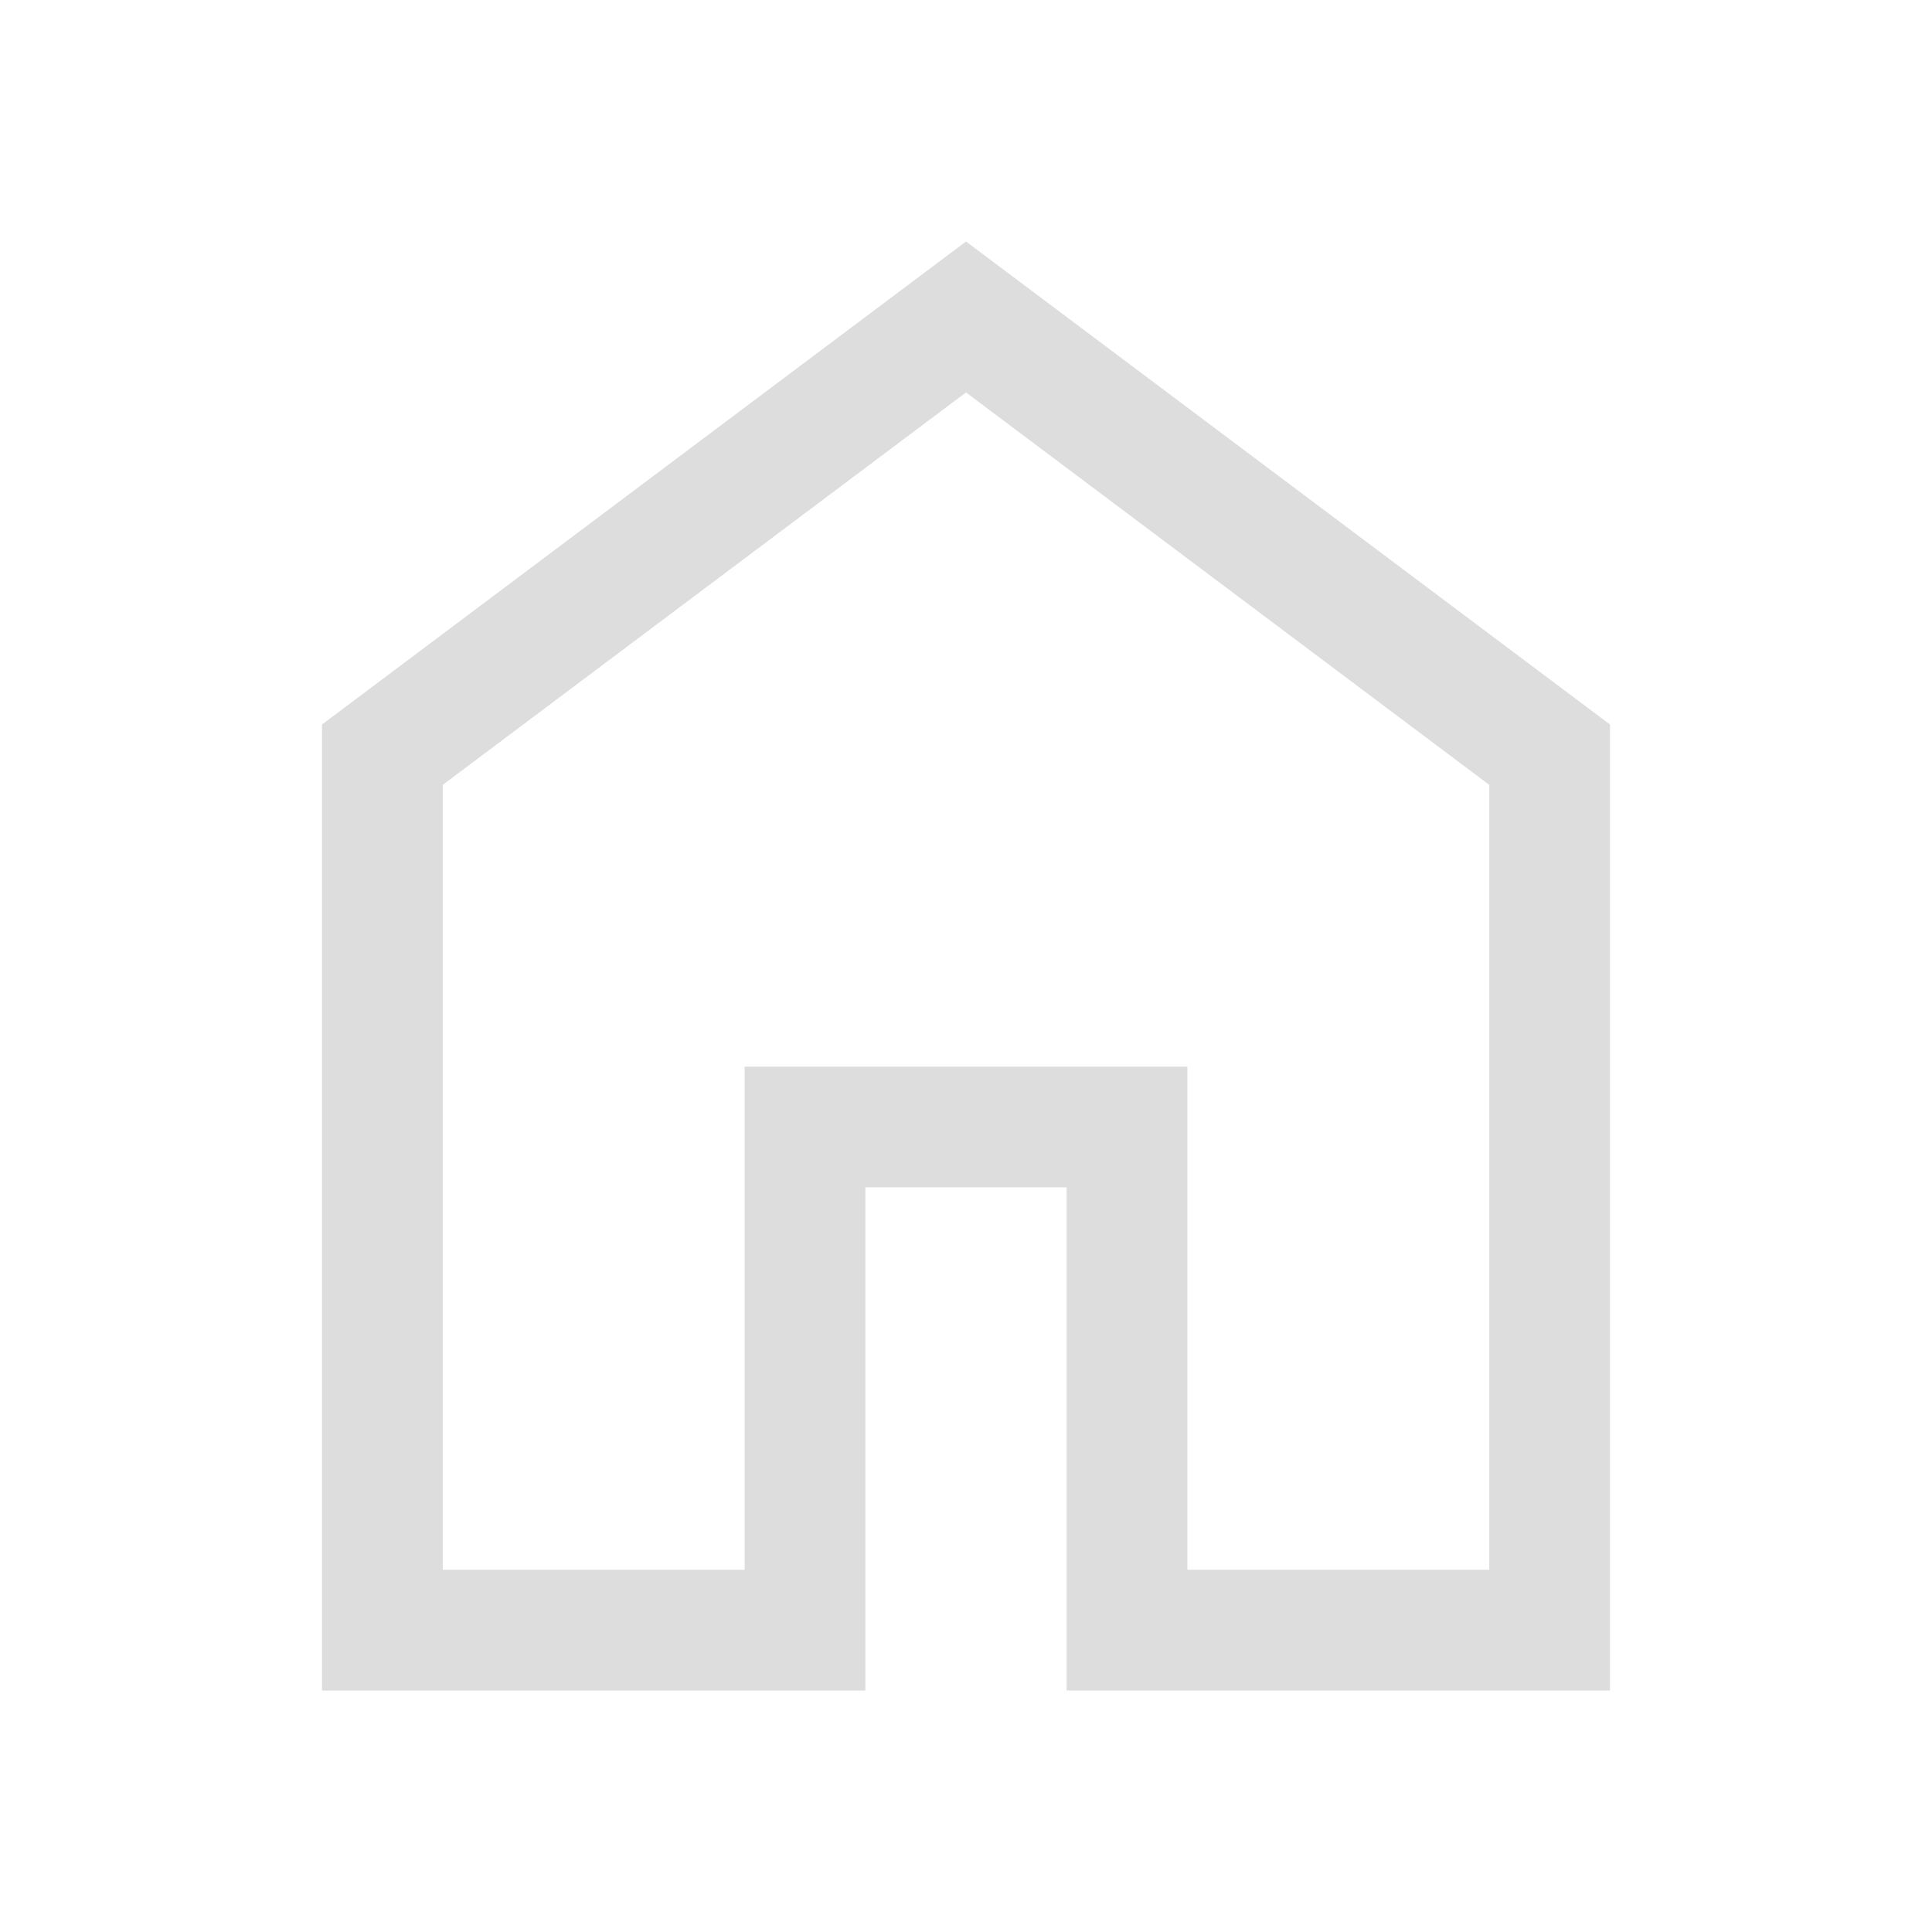
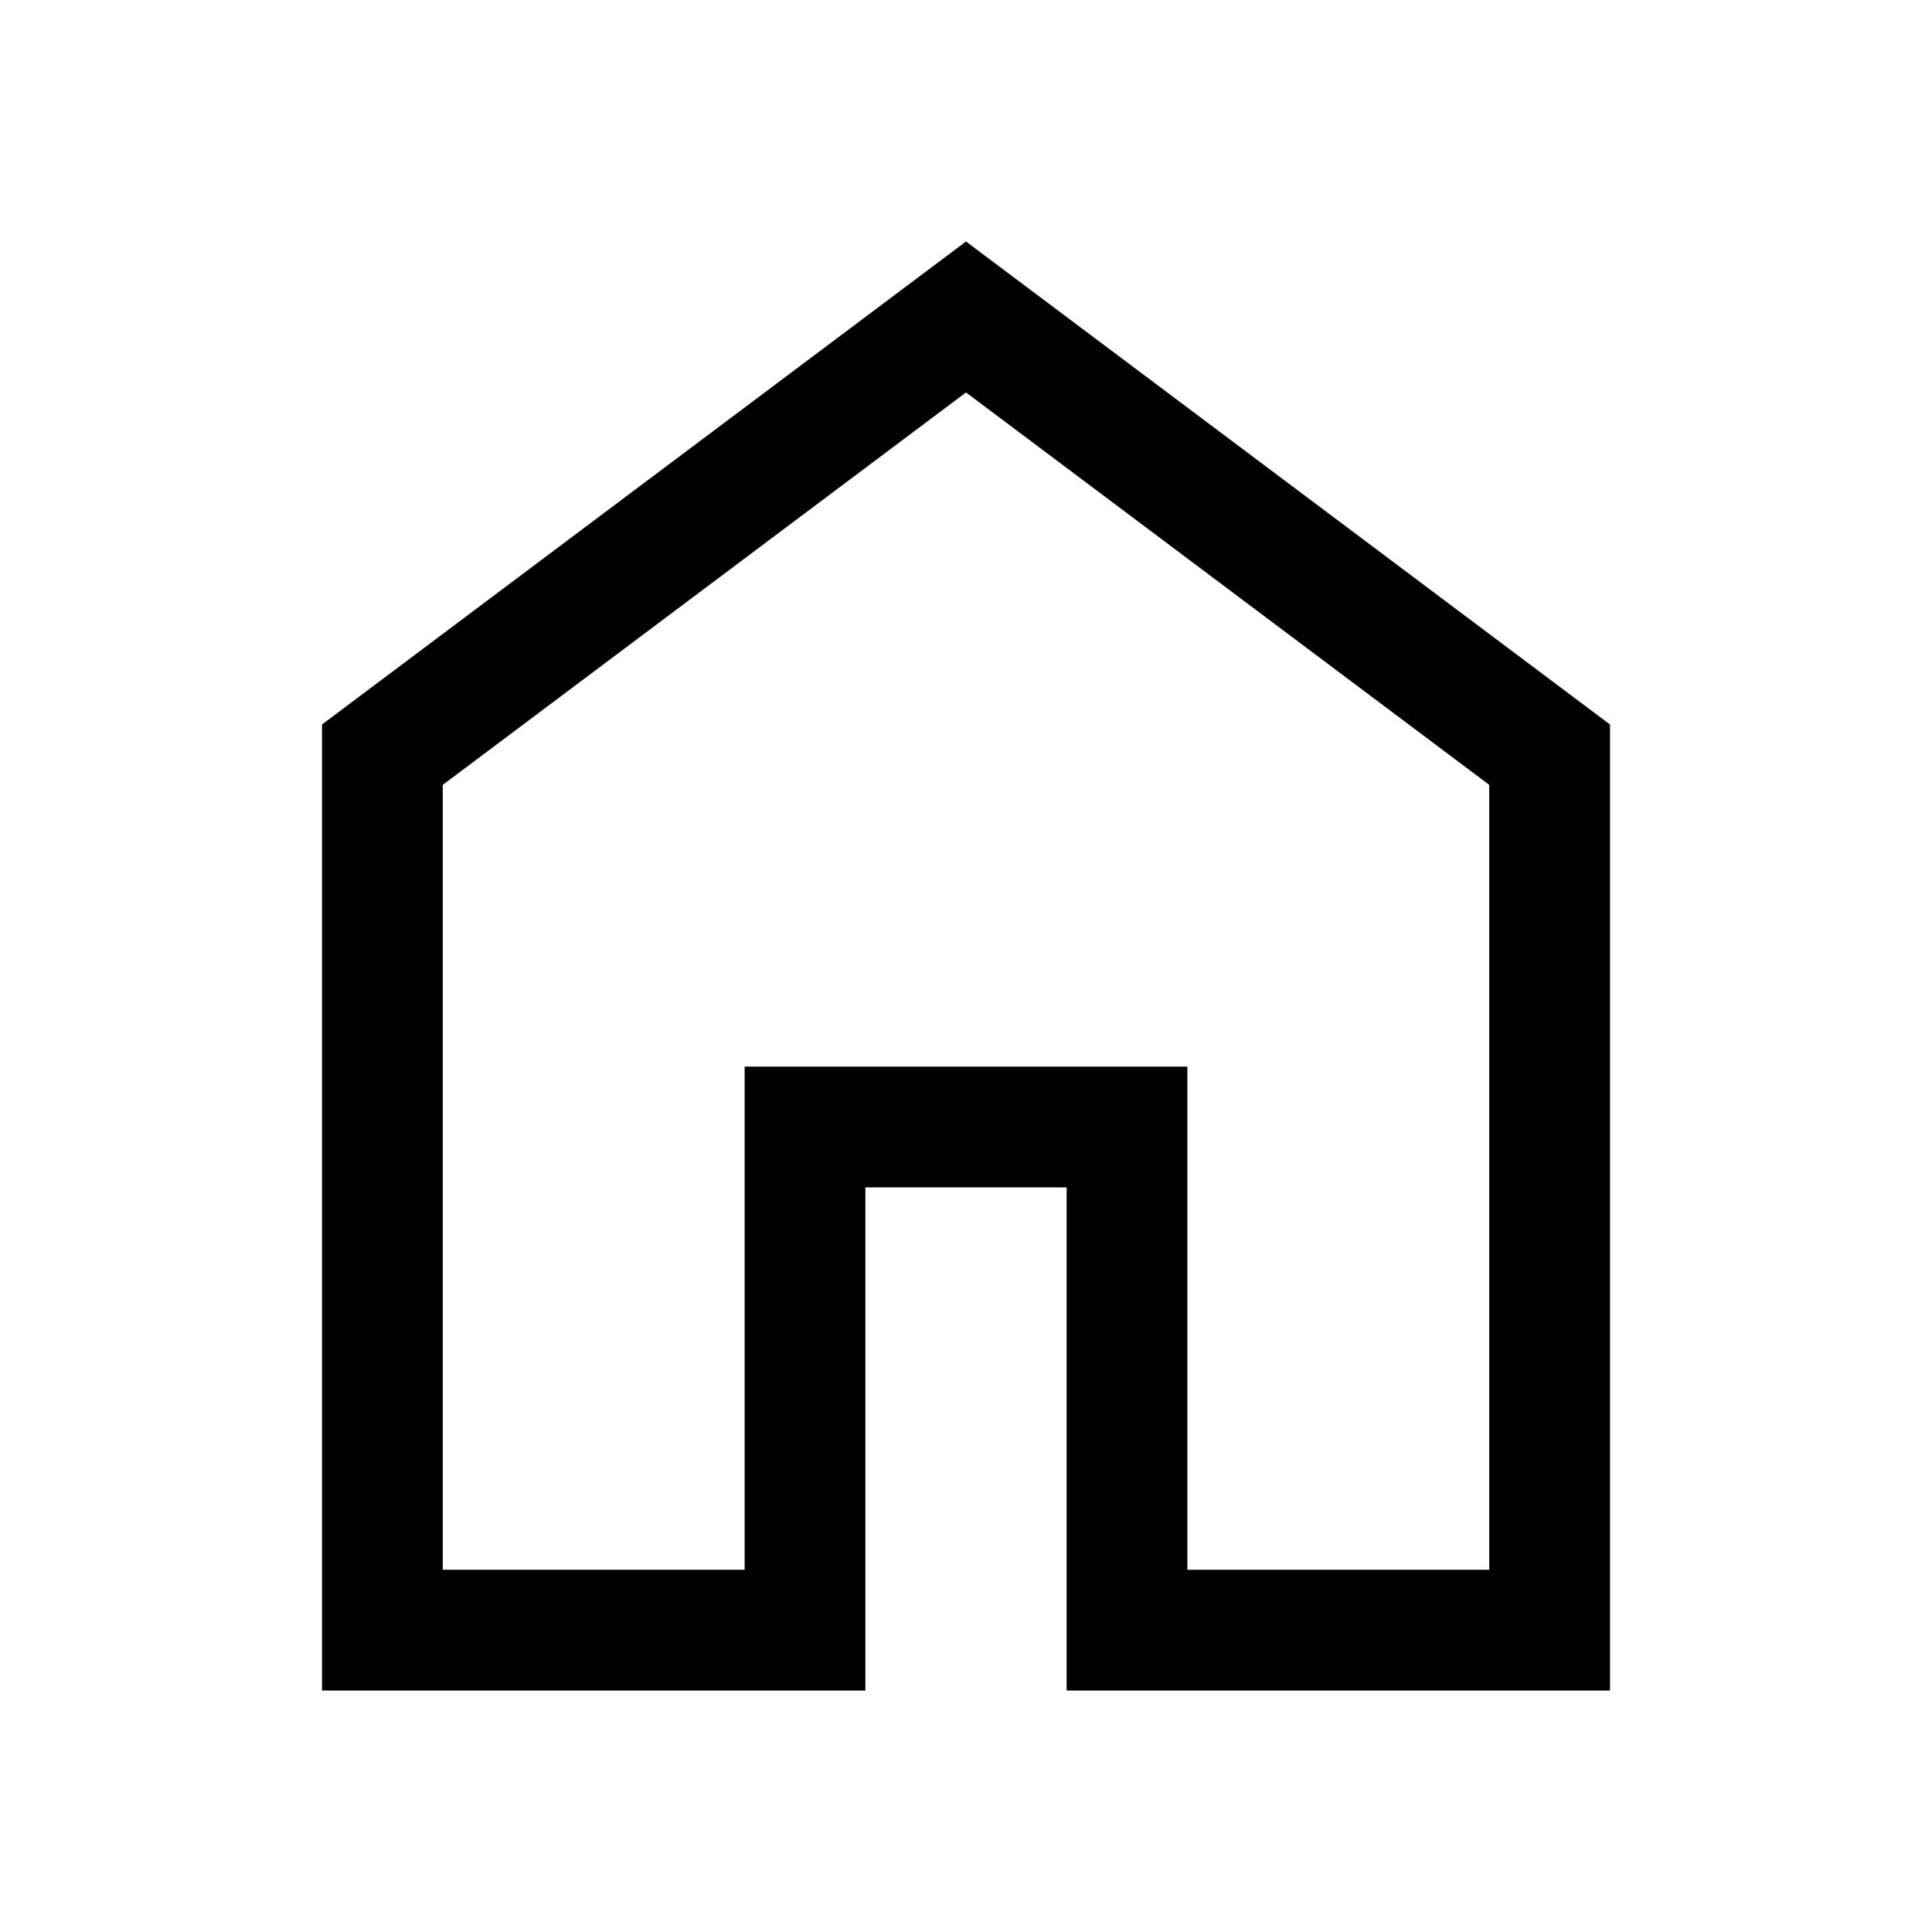
- <svg xmlns="http://www.w3.org/2000/svg" height="48" width="48" fill="#ddd">
+ <svg xmlns="http://www.w3.org/2000/svg" height="48" width="48" fill="#000">
  <path d="M11 39h7.5V26.5h11V39H37V19.5L24 9.75 11 19.5Zm-3 3V18L24 6l16 12v24H26.5V29.5h-5V42Zm16-17.65Z" />
</svg>
